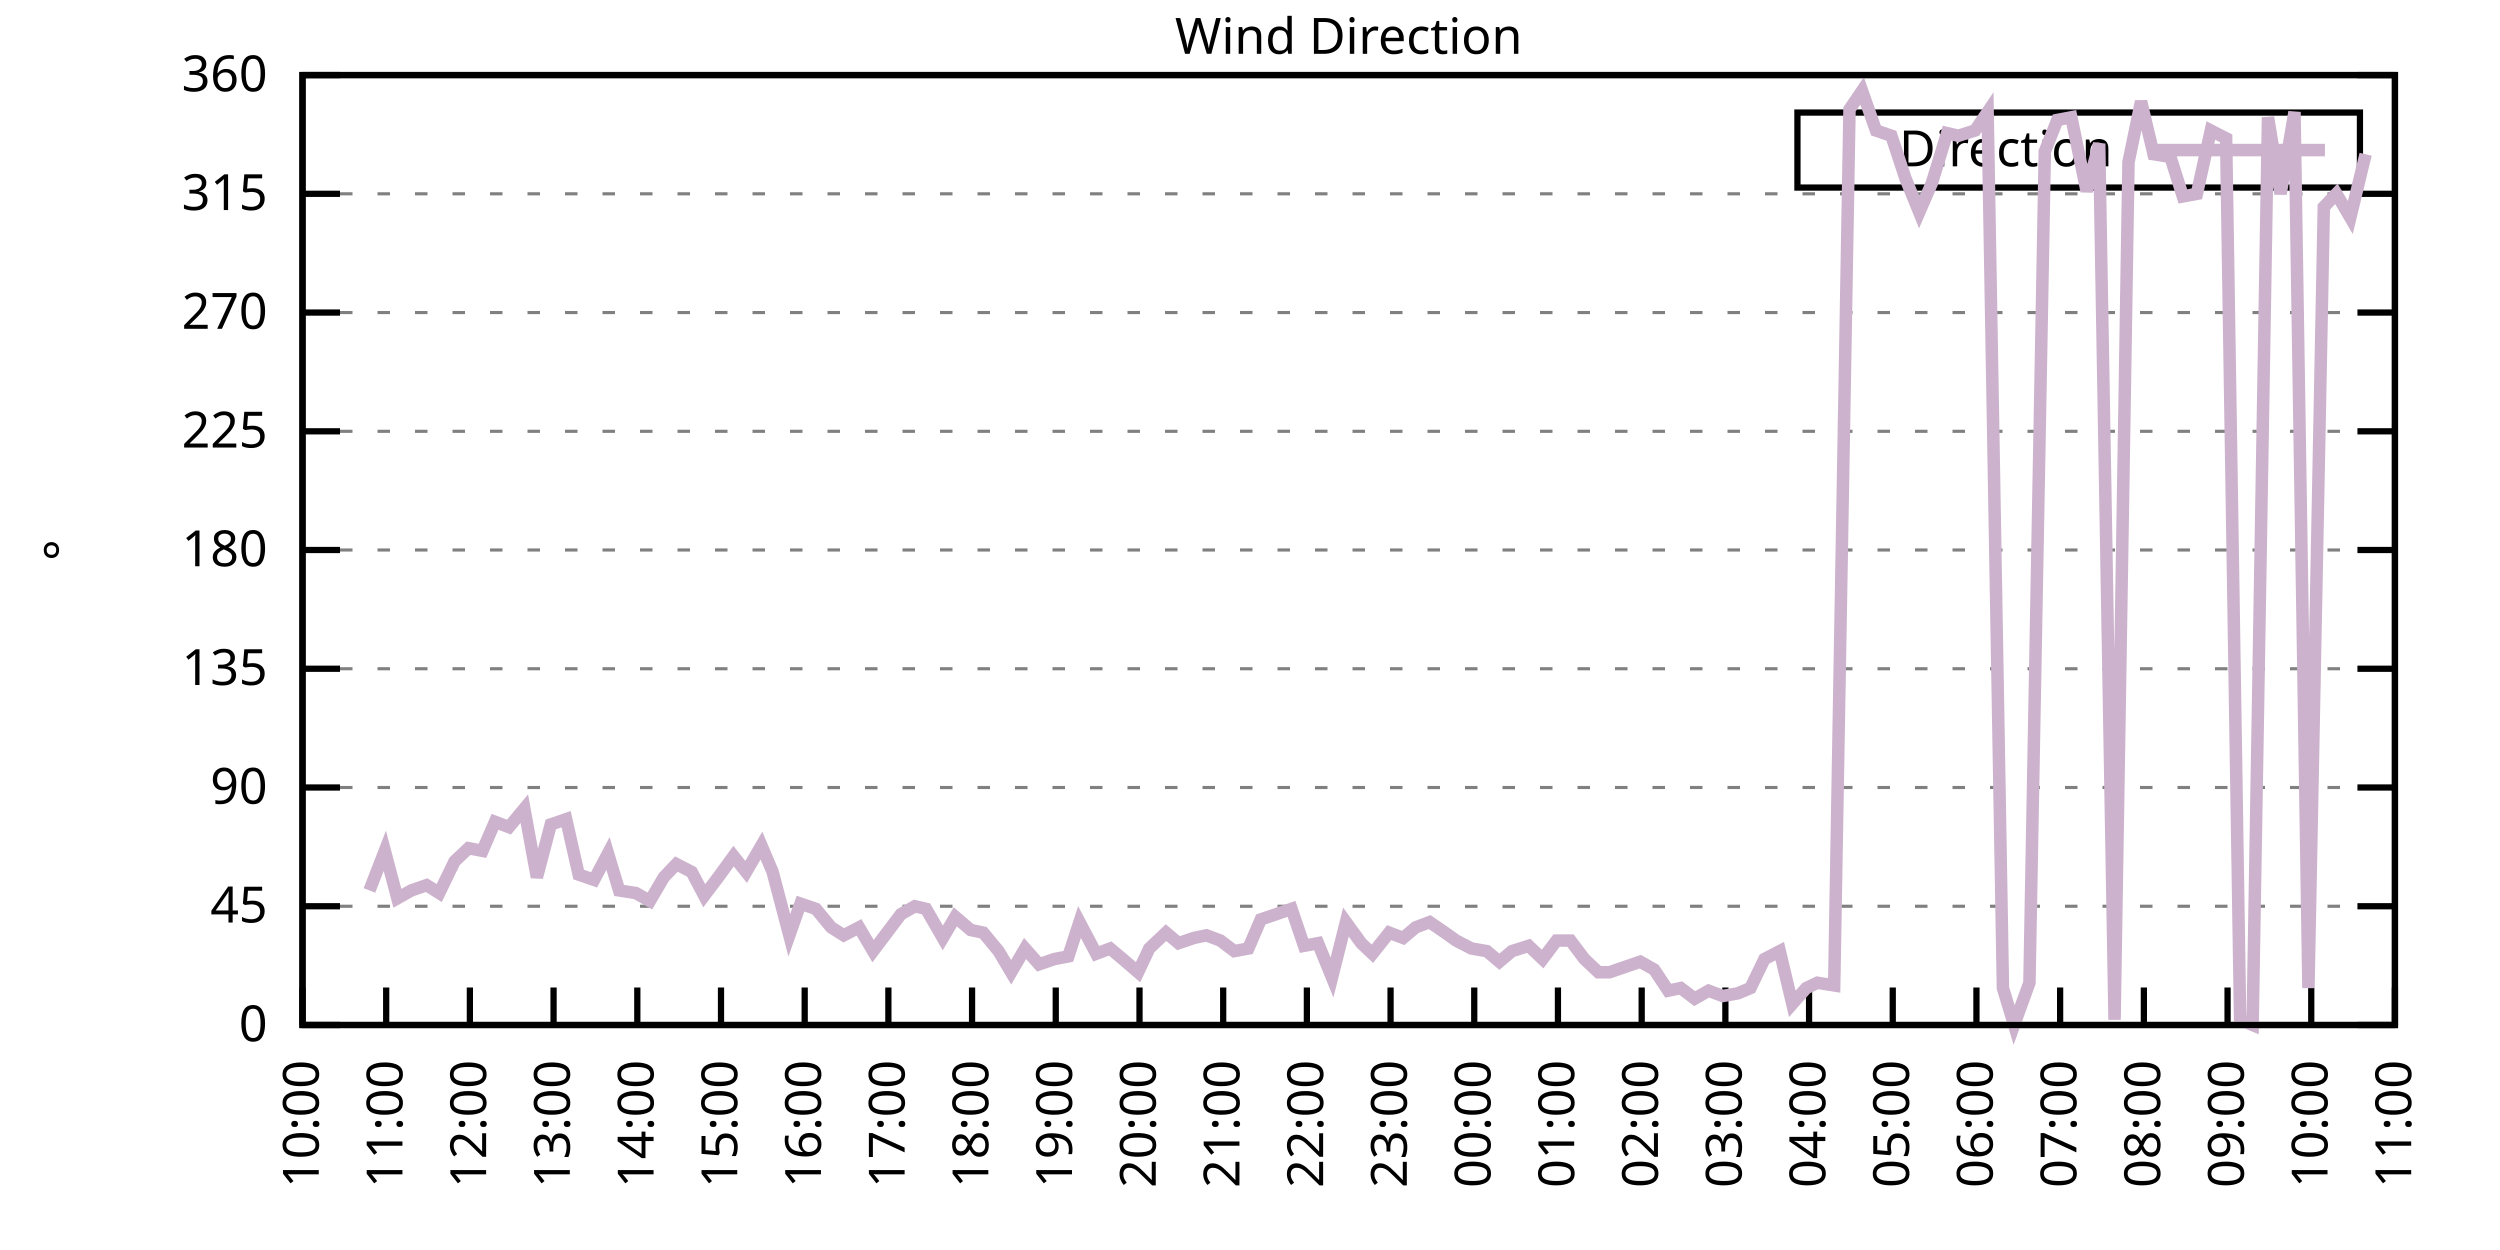
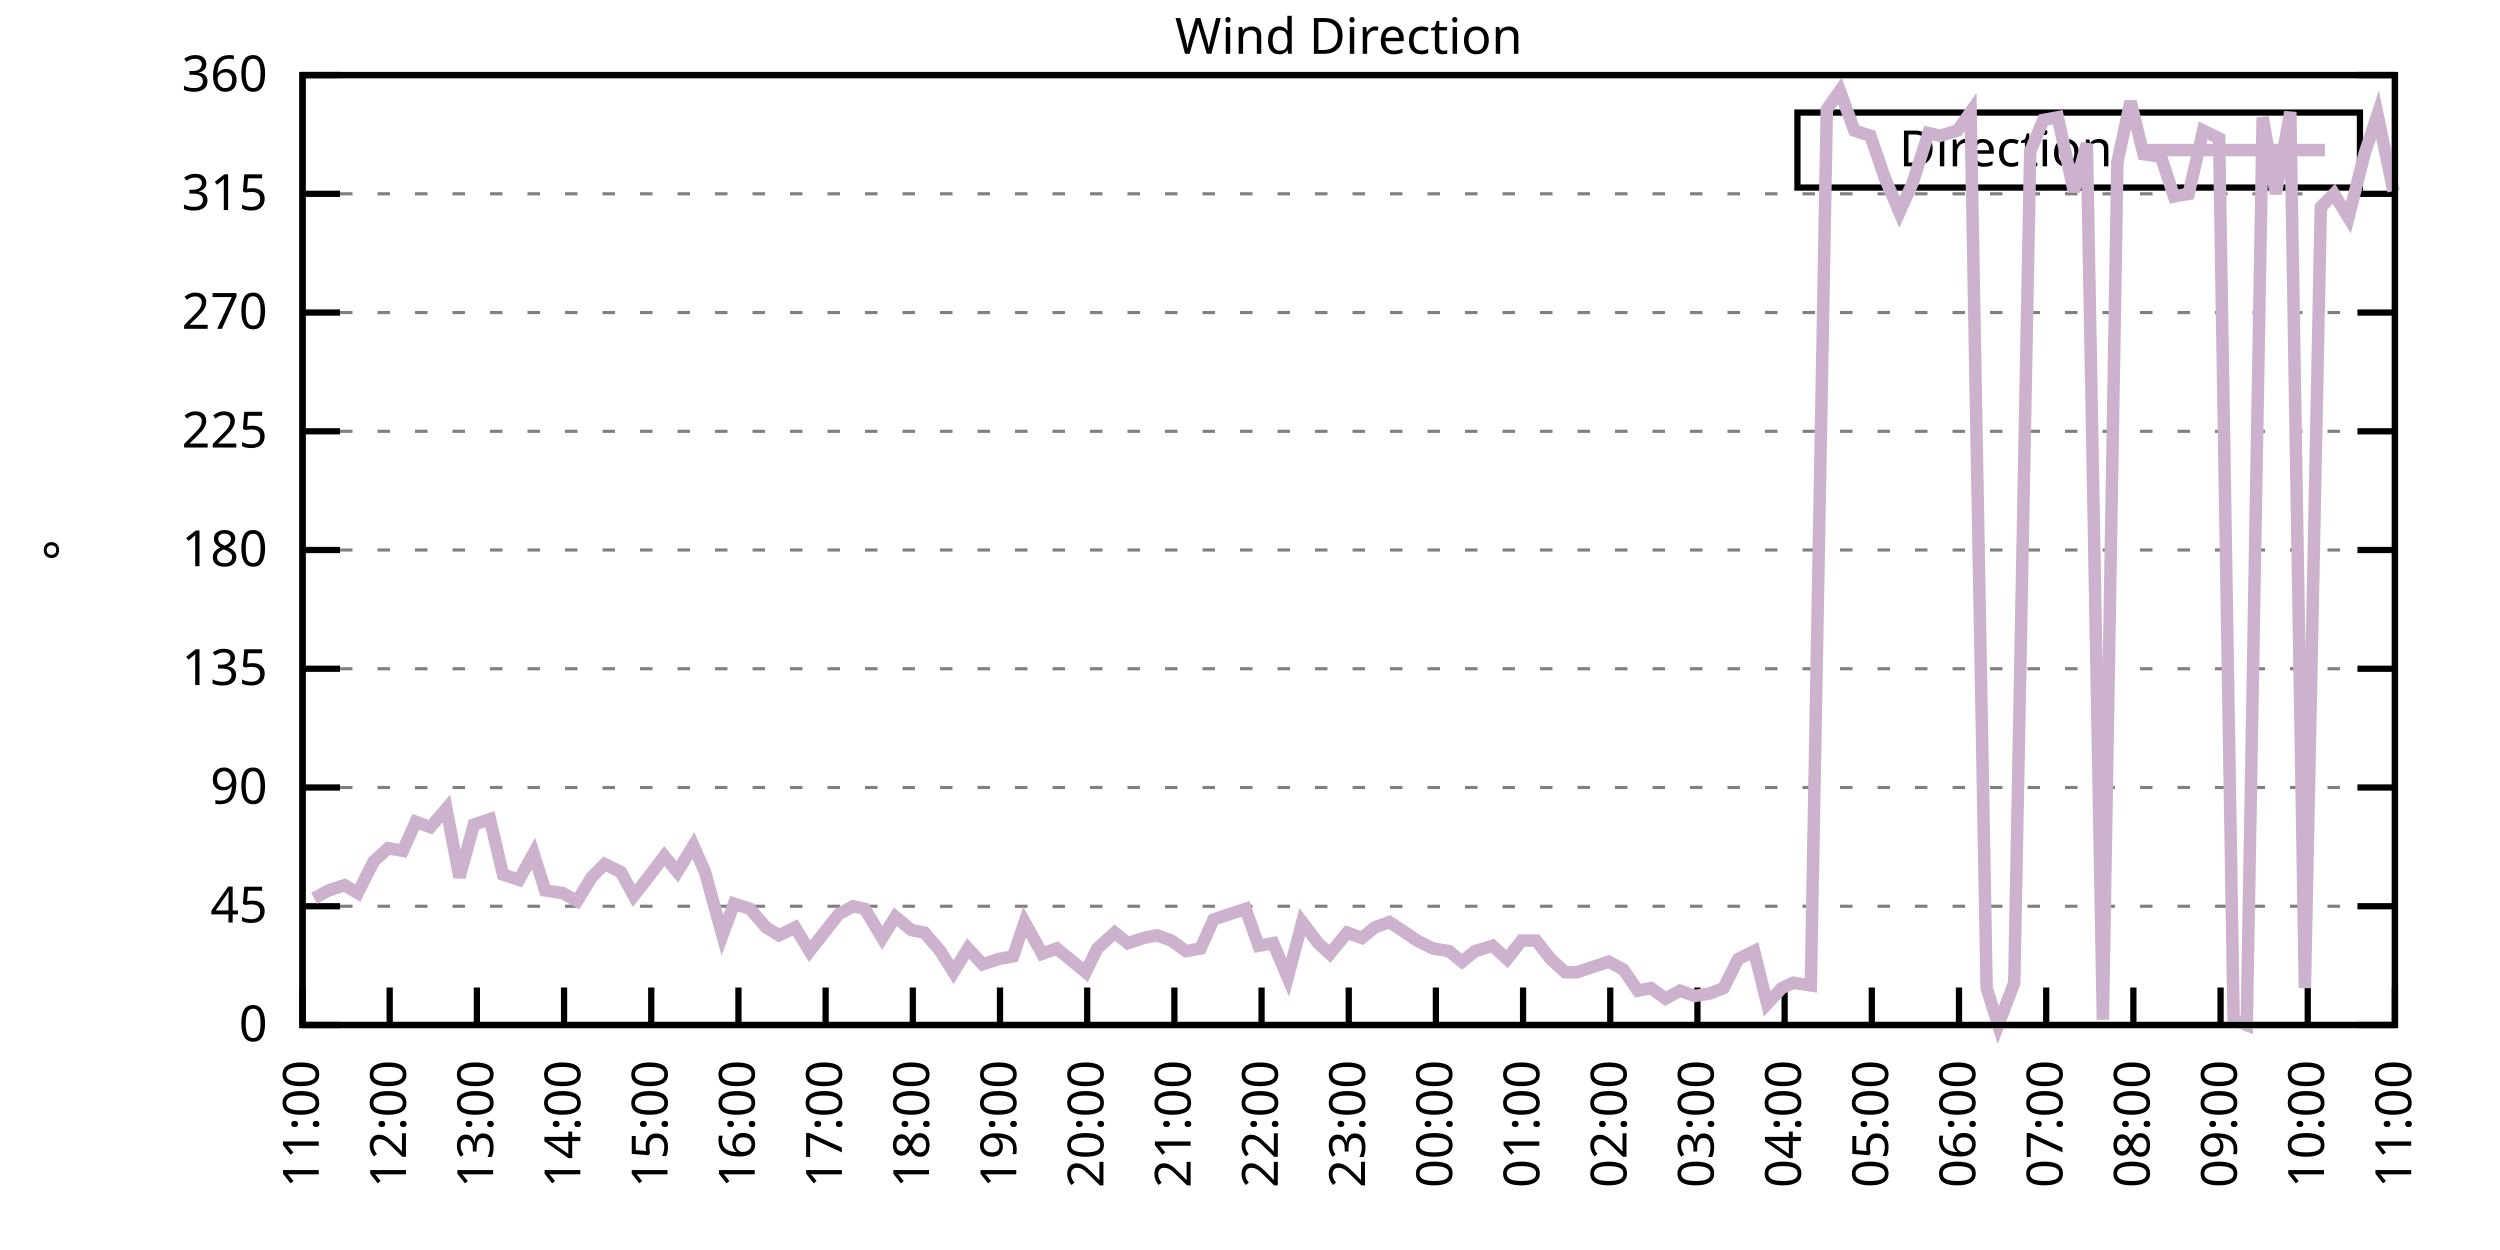
<svg xmlns="http://www.w3.org/2000/svg" xmlns:xlink="http://www.w3.org/1999/xlink" width="400" height="200" viewBox="0 0 400 200">
  <g id="gnuplot_canvas">
    <rect x="0" y="0" width="400" height="200" fill="none" />
    <defs>
      <circle id="gpDot" r="0.5" stroke-width="0.5" stroke="currentColor" />
      <path id="gpPt0" stroke-width="0.333" stroke="currentColor" d="M-1,0 h2 M0,-1 v2" />
      <path id="gpPt1" stroke-width="0.333" stroke="currentColor" d="M-1,-1 L1,1 M1,-1 L-1,1" />
      <path id="gpPt2" stroke-width="0.333" stroke="currentColor" d="M-1,0 L1,0 M0,-1 L0,1 M-1,-1 L1,1 M-1,1 L1,-1" />
      <rect id="gpPt3" stroke-width="0.333" stroke="currentColor" x="-1" y="-1" width="2" height="2" />
      <rect id="gpPt4" stroke-width="0.333" stroke="currentColor" fill="currentColor" x="-1" y="-1" width="2" height="2" />
      <circle id="gpPt5" stroke-width="0.333" stroke="currentColor" cx="0" cy="0" r="1" />
      <use xlink:href="#gpPt5" id="gpPt6" fill="currentColor" stroke="none" />
      <path id="gpPt7" stroke-width="0.333" stroke="currentColor" d="M0,-1.33 L-1.33,0.67 L1.33,0.67 z" />
      <use xlink:href="#gpPt7" id="gpPt8" fill="currentColor" stroke="none" />
      <use xlink:href="#gpPt7" id="gpPt9" stroke="currentColor" transform="rotate(180)" />
      <use xlink:href="#gpPt9" id="gpPt10" fill="currentColor" stroke="none" />
      <use xlink:href="#gpPt3" id="gpPt11" stroke="currentColor" transform="rotate(45)" />
      <use xlink:href="#gpPt11" id="gpPt12" fill="currentColor" stroke="none" />
      <path id="gpPt13" stroke-width="0.333" stroke="currentColor" d="M0,1.330 L1.265,0.411 L0.782,-1.067 L-0.782,-1.076 L-1.265,0.411 z" />
      <use xlink:href="#gpPt13" id="gpPt14" fill="currentColor" stroke="none" />
      <filter id="textbox" filterUnits="objectBoundingBox" x="0" y="0" height="1" width="1">
        <feFlood flood-color="white" flood-opacity="1" result="bgnd" />
        <feComposite in="SourceGraphic" in2="bgnd" operator="atop" />
      </filter>
      <filter id="greybox" filterUnits="objectBoundingBox" x="0" y="0" height="1" width="1">
        <feFlood flood-color="lightgrey" flood-opacity="1" result="grey" />
        <feComposite in="SourceGraphic" in2="grey" operator="atop" />
      </filter>
    </defs>
    <g fill="none" color="white" stroke="currentColor" stroke-width="1.00" stroke-linecap="butt" stroke-linejoin="miter">
</g>
    <g fill="none" color="black" stroke="currentColor" stroke-width="1.00" stroke-linecap="butt" stroke-linejoin="miter">
      <g stroke="none" shape-rendering="crispEdges">
        <polygon fill="rgb(255, 255, 255)" points="48.40,164.00 383.18,164.00 383.18,12.02 48.40,12.02 " />
      </g>
    </g>
    <g fill="none" color="black" stroke="currentColor" stroke-width="1.00" stroke-linecap="butt" stroke-linejoin="miter">
</g>
    <g fill="none" color="black" stroke="black" stroke-width="0.50" stroke-linecap="butt" stroke-linejoin="miter">
</g>
    <g fill="none" color="gray" stroke="currentColor" stroke-width="0.50" stroke-linecap="butt" stroke-linejoin="miter">
      <path stroke="gray" stroke-dasharray="2,4" class="gridline" d="M48.40,164.00 L383.19,164.00  " />
    </g>
    <g fill="none" color="gray" stroke="gray" stroke-width="1.00" stroke-linecap="butt" stroke-linejoin="miter">
</g>
    <g fill="none" color="black" stroke="currentColor" stroke-width="1.00" stroke-linecap="butt" stroke-linejoin="miter">
      <path stroke="black" d="M48.40,164.00 L54.40,164.00 M383.19,164.00 L377.19,164.00  " />
      <g transform="translate(42.80,166.60)" stroke="none" fill="black" font-family="Sans" font-size="8.00" text-anchor="end">
        <text>
          <tspan font-family="Sans"> 0</tspan>
        </text>
      </g>
    </g>
    <g fill="none" color="black" stroke="currentColor" stroke-width="1.00" stroke-linecap="butt" stroke-linejoin="miter">
</g>
    <g fill="none" color="black" stroke="black" stroke-width="0.50" stroke-linecap="butt" stroke-linejoin="miter">
</g>
    <g fill="none" color="gray" stroke="currentColor" stroke-width="0.50" stroke-linecap="butt" stroke-linejoin="miter">
      <path stroke="gray" stroke-dasharray="2,4" class="gridline" d="M48.40,145.00 L383.19,145.00  " />
    </g>
    <g fill="none" color="gray" stroke="gray" stroke-width="1.00" stroke-linecap="butt" stroke-linejoin="miter">
</g>
    <g fill="none" color="black" stroke="currentColor" stroke-width="1.00" stroke-linecap="butt" stroke-linejoin="miter">
      <path stroke="black" d="M48.40,145.00 L54.40,145.00 M383.19,145.00 L377.19,145.00  " />
      <g transform="translate(42.80,147.60)" stroke="none" fill="black" font-family="Sans" font-size="8.00" text-anchor="end">
        <text>
          <tspan font-family="Sans"> 45</tspan>
        </text>
      </g>
    </g>
    <g fill="none" color="black" stroke="currentColor" stroke-width="1.00" stroke-linecap="butt" stroke-linejoin="miter">
</g>
    <g fill="none" color="black" stroke="black" stroke-width="0.50" stroke-linecap="butt" stroke-linejoin="miter">
</g>
    <g fill="none" color="gray" stroke="currentColor" stroke-width="0.50" stroke-linecap="butt" stroke-linejoin="miter">
      <path stroke="gray" stroke-dasharray="2,4" class="gridline" d="M48.40,126.00 L383.19,126.00  " />
    </g>
    <g fill="none" color="gray" stroke="gray" stroke-width="1.00" stroke-linecap="butt" stroke-linejoin="miter">
</g>
    <g fill="none" color="black" stroke="currentColor" stroke-width="1.00" stroke-linecap="butt" stroke-linejoin="miter">
      <path stroke="black" d="M48.40,126.00 L54.40,126.00 M383.19,126.00 L377.19,126.00  " />
      <g transform="translate(42.80,128.60)" stroke="none" fill="black" font-family="Sans" font-size="8.00" text-anchor="end">
        <text>
          <tspan font-family="Sans"> 90</tspan>
        </text>
      </g>
    </g>
    <g fill="none" color="black" stroke="currentColor" stroke-width="1.00" stroke-linecap="butt" stroke-linejoin="miter">
</g>
    <g fill="none" color="black" stroke="black" stroke-width="0.50" stroke-linecap="butt" stroke-linejoin="miter">
</g>
    <g fill="none" color="gray" stroke="currentColor" stroke-width="0.50" stroke-linecap="butt" stroke-linejoin="miter">
      <path stroke="gray" stroke-dasharray="2,4" class="gridline" d="M48.40,107.00 L383.19,107.00  " />
    </g>
    <g fill="none" color="gray" stroke="gray" stroke-width="1.00" stroke-linecap="butt" stroke-linejoin="miter">
</g>
    <g fill="none" color="black" stroke="currentColor" stroke-width="1.00" stroke-linecap="butt" stroke-linejoin="miter">
      <path stroke="black" d="M48.40,107.00 L54.40,107.00 M383.19,107.00 L377.19,107.00  " />
      <g transform="translate(42.80,109.60)" stroke="none" fill="black" font-family="Sans" font-size="8.00" text-anchor="end">
        <text>
          <tspan font-family="Sans"> 135</tspan>
        </text>
      </g>
    </g>
    <g fill="none" color="black" stroke="currentColor" stroke-width="1.00" stroke-linecap="butt" stroke-linejoin="miter">
</g>
    <g fill="none" color="black" stroke="black" stroke-width="0.50" stroke-linecap="butt" stroke-linejoin="miter">
</g>
    <g fill="none" color="gray" stroke="currentColor" stroke-width="0.50" stroke-linecap="butt" stroke-linejoin="miter">
      <path stroke="gray" stroke-dasharray="2,4" class="gridline" d="M48.40,88.00 L383.19,88.00  " />
    </g>
    <g fill="none" color="gray" stroke="gray" stroke-width="1.00" stroke-linecap="butt" stroke-linejoin="miter">
</g>
    <g fill="none" color="black" stroke="currentColor" stroke-width="1.00" stroke-linecap="butt" stroke-linejoin="miter">
      <path stroke="black" d="M48.40,88.00 L54.40,88.00 M383.19,88.00 L377.19,88.00  " />
      <g transform="translate(42.80,90.60)" stroke="none" fill="black" font-family="Sans" font-size="8.00" text-anchor="end">
        <text>
          <tspan font-family="Sans"> 180</tspan>
        </text>
      </g>
    </g>
    <g fill="none" color="black" stroke="currentColor" stroke-width="1.00" stroke-linecap="butt" stroke-linejoin="miter">
</g>
    <g fill="none" color="black" stroke="black" stroke-width="0.50" stroke-linecap="butt" stroke-linejoin="miter">
</g>
    <g fill="none" color="gray" stroke="currentColor" stroke-width="0.50" stroke-linecap="butt" stroke-linejoin="miter">
      <path stroke="gray" stroke-dasharray="2,4" class="gridline" d="M48.40,69.01 L383.19,69.01  " />
    </g>
    <g fill="none" color="gray" stroke="gray" stroke-width="1.00" stroke-linecap="butt" stroke-linejoin="miter">
</g>
    <g fill="none" color="black" stroke="currentColor" stroke-width="1.00" stroke-linecap="butt" stroke-linejoin="miter">
      <path stroke="black" d="M48.40,69.01 L54.40,69.01 M383.19,69.01 L377.19,69.01  " />
      <g transform="translate(42.80,71.61)" stroke="none" fill="black" font-family="Sans" font-size="8.00" text-anchor="end">
        <text>
          <tspan font-family="Sans"> 225</tspan>
        </text>
      </g>
    </g>
    <g fill="none" color="black" stroke="currentColor" stroke-width="1.00" stroke-linecap="butt" stroke-linejoin="miter">
</g>
    <g fill="none" color="black" stroke="black" stroke-width="0.50" stroke-linecap="butt" stroke-linejoin="miter">
</g>
    <g fill="none" color="gray" stroke="currentColor" stroke-width="0.50" stroke-linecap="butt" stroke-linejoin="miter">
      <path stroke="gray" stroke-dasharray="2,4" class="gridline" d="M48.40,50.01 L383.19,50.01  " />
    </g>
    <g fill="none" color="gray" stroke="gray" stroke-width="1.00" stroke-linecap="butt" stroke-linejoin="miter">
</g>
    <g fill="none" color="black" stroke="currentColor" stroke-width="1.00" stroke-linecap="butt" stroke-linejoin="miter">
      <path stroke="black" d="M48.40,50.01 L54.40,50.01 M383.19,50.01 L377.19,50.01  " />
      <g transform="translate(42.80,52.61)" stroke="none" fill="black" font-family="Sans" font-size="8.00" text-anchor="end">
        <text>
          <tspan font-family="Sans"> 270</tspan>
        </text>
      </g>
    </g>
    <g fill="none" color="black" stroke="currentColor" stroke-width="1.00" stroke-linecap="butt" stroke-linejoin="miter">
</g>
    <g fill="none" color="black" stroke="black" stroke-width="0.50" stroke-linecap="butt" stroke-linejoin="miter">
</g>
    <g fill="none" color="gray" stroke="currentColor" stroke-width="0.50" stroke-linecap="butt" stroke-linejoin="miter">
      <path stroke="gray" stroke-dasharray="2,4" class="gridline" d="M48.40,31.01 L383.19,31.01  " />
    </g>
    <g fill="none" color="gray" stroke="gray" stroke-width="1.00" stroke-linecap="butt" stroke-linejoin="miter">
</g>
    <g fill="none" color="black" stroke="currentColor" stroke-width="1.00" stroke-linecap="butt" stroke-linejoin="miter">
      <path stroke="black" d="M48.40,31.01 L54.40,31.01 M383.19,31.01 L377.19,31.01  " />
      <g transform="translate(42.80,33.61)" stroke="none" fill="black" font-family="Sans" font-size="8.00" text-anchor="end">
        <text>
          <tspan font-family="Sans"> 315</tspan>
        </text>
      </g>
    </g>
    <g fill="none" color="black" stroke="currentColor" stroke-width="1.00" stroke-linecap="butt" stroke-linejoin="miter">
</g>
    <g fill="none" color="black" stroke="black" stroke-width="0.50" stroke-linecap="butt" stroke-linejoin="miter">
</g>
    <g fill="none" color="gray" stroke="currentColor" stroke-width="0.50" stroke-linecap="butt" stroke-linejoin="miter">
      <path stroke="gray" stroke-dasharray="2,4" class="gridline" d="M48.40,12.01 L383.19,12.01  " />
    </g>
    <g fill="none" color="gray" stroke="gray" stroke-width="1.00" stroke-linecap="butt" stroke-linejoin="miter">
</g>
    <g fill="none" color="black" stroke="currentColor" stroke-width="1.00" stroke-linecap="butt" stroke-linejoin="miter">
      <path stroke="black" d="M48.40,12.01 L54.40,12.01 M383.19,12.01 L377.19,12.01  " />
      <g transform="translate(42.80,14.61)" stroke="none" fill="black" font-family="Sans" font-size="8.00" text-anchor="end">
        <text>
          <tspan font-family="Sans"> 360</tspan>
        </text>
      </g>
    </g>
    <g fill="none" color="black" stroke="currentColor" stroke-width="1.00" stroke-linecap="butt" stroke-linejoin="miter">
      <path stroke="black" d="M48.40,164.00 L48.40,158.00  " />
      <g transform="translate(51.00,169.60) rotate(270.00)" stroke="none" fill="black" font-family="Sans" font-size="8.00" text-anchor="end">
        <text>
-           <tspan font-family="Sans">10:00</tspan>
-         </text>
-       </g>
-     </g>
-     <g fill="none" color="black" stroke="currentColor" stroke-width="1.00" stroke-linecap="butt" stroke-linejoin="miter">
-       <path stroke="black" d="M61.79,164.00 L61.79,158.00  " />
-       <g transform="translate(64.39,169.60) rotate(270.00)" stroke="none" fill="black" font-family="Sans" font-size="8.00" text-anchor="end">
-         <text>
          <tspan font-family="Sans">11:00</tspan>
        </text>
      </g>
    </g>
    <g fill="none" color="black" stroke="currentColor" stroke-width="1.00" stroke-linecap="butt" stroke-linejoin="miter">
-       <path stroke="black" d="M75.18,164.00 L75.18,158.00  " />
-       <g transform="translate(77.78,169.60) rotate(270.00)" stroke="none" fill="black" font-family="Sans" font-size="8.00" text-anchor="end">
+       <path stroke="black" d="M62.35,164.00 L62.35,158.00  " />
+       <g transform="translate(64.95,169.60) rotate(270.00)" stroke="none" fill="black" font-family="Sans" font-size="8.00" text-anchor="end">
        <text>
          <tspan font-family="Sans">12:00</tspan>
        </text>
      </g>
    </g>
    <g fill="none" color="black" stroke="currentColor" stroke-width="1.00" stroke-linecap="butt" stroke-linejoin="miter">
-       <path stroke="black" d="M88.57,164.00 L88.57,158.00  " />
-       <g transform="translate(91.17,169.60) rotate(270.00)" stroke="none" fill="black" font-family="Sans" font-size="8.00" text-anchor="end">
+       <path stroke="black" d="M76.30,164.00 L76.30,158.00  " />
+       <g transform="translate(78.90,169.60) rotate(270.00)" stroke="none" fill="black" font-family="Sans" font-size="8.00" text-anchor="end">
        <text>
          <tspan font-family="Sans">13:00</tspan>
        </text>
      </g>
    </g>
    <g fill="none" color="black" stroke="currentColor" stroke-width="1.00" stroke-linecap="butt" stroke-linejoin="miter">
-       <path stroke="black" d="M101.97,164.00 L101.97,158.00  " />
-       <g transform="translate(104.57,169.60) rotate(270.00)" stroke="none" fill="black" font-family="Sans" font-size="8.00" text-anchor="end">
+       <path stroke="black" d="M90.25,164.00 L90.25,158.00  " />
+       <g transform="translate(92.85,169.60) rotate(270.00)" stroke="none" fill="black" font-family="Sans" font-size="8.00" text-anchor="end">
        <text>
          <tspan font-family="Sans">14:00</tspan>
        </text>
      </g>
    </g>
    <g fill="none" color="black" stroke="currentColor" stroke-width="1.00" stroke-linecap="butt" stroke-linejoin="miter">
-       <path stroke="black" d="M115.36,164.00 L115.36,158.00  " />
-       <g transform="translate(117.96,169.60) rotate(270.00)" stroke="none" fill="black" font-family="Sans" font-size="8.00" text-anchor="end">
+       <path stroke="black" d="M104.20,164.00 L104.20,158.00  " />
+       <g transform="translate(106.80,169.60) rotate(270.00)" stroke="none" fill="black" font-family="Sans" font-size="8.00" text-anchor="end">
        <text>
          <tspan font-family="Sans">15:00</tspan>
        </text>
      </g>
    </g>
    <g fill="none" color="black" stroke="currentColor" stroke-width="1.00" stroke-linecap="butt" stroke-linejoin="miter">
-       <path stroke="black" d="M128.75,164.00 L128.75,158.00  " />
-       <g transform="translate(131.35,169.60) rotate(270.00)" stroke="none" fill="black" font-family="Sans" font-size="8.00" text-anchor="end">
+       <path stroke="black" d="M118.15,164.00 L118.15,158.00  " />
+       <g transform="translate(120.75,169.60) rotate(270.00)" stroke="none" fill="black" font-family="Sans" font-size="8.00" text-anchor="end">
        <text>
          <tspan font-family="Sans">16:00</tspan>
        </text>
      </g>
    </g>
    <g fill="none" color="black" stroke="currentColor" stroke-width="1.00" stroke-linecap="butt" stroke-linejoin="miter">
-       <path stroke="black" d="M142.14,164.00 L142.14,158.00  " />
-       <g transform="translate(144.74,169.60) rotate(270.00)" stroke="none" fill="black" font-family="Sans" font-size="8.00" text-anchor="end">
+       <path stroke="black" d="M132.10,164.00 L132.10,158.00  " />
+       <g transform="translate(134.70,169.60) rotate(270.00)" stroke="none" fill="black" font-family="Sans" font-size="8.00" text-anchor="end">
        <text>
          <tspan font-family="Sans">17:00</tspan>
        </text>
      </g>
    </g>
    <g fill="none" color="black" stroke="currentColor" stroke-width="1.00" stroke-linecap="butt" stroke-linejoin="miter">
-       <path stroke="black" d="M155.53,164.00 L155.53,158.00  " />
-       <g transform="translate(158.13,169.60) rotate(270.00)" stroke="none" fill="black" font-family="Sans" font-size="8.00" text-anchor="end">
+       <path stroke="black" d="M146.05,164.00 L146.05,158.00  " />
+       <g transform="translate(148.65,169.60) rotate(270.00)" stroke="none" fill="black" font-family="Sans" font-size="8.00" text-anchor="end">
        <text>
          <tspan font-family="Sans">18:00</tspan>
        </text>
      </g>
    </g>
    <g fill="none" color="black" stroke="currentColor" stroke-width="1.00" stroke-linecap="butt" stroke-linejoin="miter">
-       <path stroke="black" d="M168.92,164.00 L168.92,158.00  " />
-       <g transform="translate(171.52,169.60) rotate(270.00)" stroke="none" fill="black" font-family="Sans" font-size="8.00" text-anchor="end">
+       <path stroke="black" d="M160.00,164.00 L160.00,158.00  " />
+       <g transform="translate(162.60,169.60) rotate(270.00)" stroke="none" fill="black" font-family="Sans" font-size="8.00" text-anchor="end">
        <text>
          <tspan font-family="Sans">19:00</tspan>
        </text>
      </g>
    </g>
    <g fill="none" color="black" stroke="currentColor" stroke-width="1.00" stroke-linecap="butt" stroke-linejoin="miter">
-       <path stroke="black" d="M182.32,164.00 L182.32,158.00  " />
-       <g transform="translate(184.92,169.60) rotate(270.00)" stroke="none" fill="black" font-family="Sans" font-size="8.00" text-anchor="end">
+       <path stroke="black" d="M173.95,164.00 L173.95,158.00  " />
+       <g transform="translate(176.55,169.60) rotate(270.00)" stroke="none" fill="black" font-family="Sans" font-size="8.00" text-anchor="end">
        <text>
          <tspan font-family="Sans">20:00</tspan>
        </text>
      </g>
    </g>
    <g fill="none" color="black" stroke="currentColor" stroke-width="1.00" stroke-linecap="butt" stroke-linejoin="miter">
-       <path stroke="black" d="M195.71,164.00 L195.71,158.00  " />
-       <g transform="translate(198.31,169.60) rotate(270.00)" stroke="none" fill="black" font-family="Sans" font-size="8.00" text-anchor="end">
+       <path stroke="black" d="M187.90,164.00 L187.90,158.00  " />
+       <g transform="translate(190.50,169.60) rotate(270.00)" stroke="none" fill="black" font-family="Sans" font-size="8.00" text-anchor="end">
        <text>
          <tspan font-family="Sans">21:00</tspan>
        </text>
      </g>
    </g>
    <g fill="none" color="black" stroke="currentColor" stroke-width="1.00" stroke-linecap="butt" stroke-linejoin="miter">
-       <path stroke="black" d="M209.10,164.00 L209.10,158.00  " />
-       <g transform="translate(211.70,169.60) rotate(270.00)" stroke="none" fill="black" font-family="Sans" font-size="8.00" text-anchor="end">
+       <path stroke="black" d="M201.85,164.00 L201.85,158.00  " />
+       <g transform="translate(204.45,169.60) rotate(270.00)" stroke="none" fill="black" font-family="Sans" font-size="8.00" text-anchor="end">
        <text>
          <tspan font-family="Sans">22:00</tspan>
        </text>
      </g>
    </g>
    <g fill="none" color="black" stroke="currentColor" stroke-width="1.00" stroke-linecap="butt" stroke-linejoin="miter">
-       <path stroke="black" d="M222.49,164.00 L222.49,158.00  " />
-       <g transform="translate(225.09,169.60) rotate(270.00)" stroke="none" fill="black" font-family="Sans" font-size="8.00" text-anchor="end">
+       <path stroke="black" d="M215.80,164.00 L215.80,158.00  " />
+       <g transform="translate(218.40,169.60) rotate(270.00)" stroke="none" fill="black" font-family="Sans" font-size="8.00" text-anchor="end">
        <text>
          <tspan font-family="Sans">23:00</tspan>
        </text>
      </g>
    </g>
    <g fill="none" color="black" stroke="currentColor" stroke-width="1.00" stroke-linecap="butt" stroke-linejoin="miter">
-       <path stroke="black" d="M235.88,164.00 L235.88,158.00  " />
-       <g transform="translate(238.48,169.60) rotate(270.00)" stroke="none" fill="black" font-family="Sans" font-size="8.00" text-anchor="end">
+       <path stroke="black" d="M229.74,164.00 L229.74,158.00  " />
+       <g transform="translate(232.34,169.60) rotate(270.00)" stroke="none" fill="black" font-family="Sans" font-size="8.00" text-anchor="end">
        <text>
          <tspan font-family="Sans">00:00</tspan>
        </text>
      </g>
    </g>
    <g fill="none" color="black" stroke="currentColor" stroke-width="1.00" stroke-linecap="butt" stroke-linejoin="miter">
-       <path stroke="black" d="M249.27,164.00 L249.27,158.00  " />
-       <g transform="translate(251.87,169.60) rotate(270.00)" stroke="none" fill="black" font-family="Sans" font-size="8.00" text-anchor="end">
+       <path stroke="black" d="M243.69,164.00 L243.69,158.00  " />
+       <g transform="translate(246.29,169.60) rotate(270.00)" stroke="none" fill="black" font-family="Sans" font-size="8.00" text-anchor="end">
        <text>
          <tspan font-family="Sans">01:00</tspan>
        </text>
      </g>
    </g>
    <g fill="none" color="black" stroke="currentColor" stroke-width="1.00" stroke-linecap="butt" stroke-linejoin="miter">
-       <path stroke="black" d="M262.67,164.00 L262.67,158.00  " />
-       <g transform="translate(265.27,169.60) rotate(270.00)" stroke="none" fill="black" font-family="Sans" font-size="8.00" text-anchor="end">
+       <path stroke="black" d="M257.64,164.00 L257.64,158.00  " />
+       <g transform="translate(260.24,169.60) rotate(270.00)" stroke="none" fill="black" font-family="Sans" font-size="8.00" text-anchor="end">
        <text>
          <tspan font-family="Sans">02:00</tspan>
        </text>
      </g>
    </g>
    <g fill="none" color="black" stroke="currentColor" stroke-width="1.00" stroke-linecap="butt" stroke-linejoin="miter">
-       <path stroke="black" d="M276.06,164.00 L276.06,158.00  " />
-       <g transform="translate(278.66,169.60) rotate(270.00)" stroke="none" fill="black" font-family="Sans" font-size="8.00" text-anchor="end">
+       <path stroke="black" d="M271.59,164.00 L271.59,158.00  " />
+       <g transform="translate(274.19,169.60) rotate(270.00)" stroke="none" fill="black" font-family="Sans" font-size="8.00" text-anchor="end">
        <text>
          <tspan font-family="Sans">03:00</tspan>
        </text>
      </g>
    </g>
    <g fill="none" color="black" stroke="currentColor" stroke-width="1.00" stroke-linecap="butt" stroke-linejoin="miter">
-       <path stroke="black" d="M289.45,164.00 L289.45,158.00  " />
-       <g transform="translate(292.05,169.60) rotate(270.00)" stroke="none" fill="black" font-family="Sans" font-size="8.00" text-anchor="end">
+       <path stroke="black" d="M285.54,164.00 L285.54,158.00  " />
+       <g transform="translate(288.14,169.60) rotate(270.00)" stroke="none" fill="black" font-family="Sans" font-size="8.00" text-anchor="end">
        <text>
          <tspan font-family="Sans">04:00</tspan>
        </text>
      </g>
    </g>
    <g fill="none" color="black" stroke="currentColor" stroke-width="1.00" stroke-linecap="butt" stroke-linejoin="miter">
-       <path stroke="black" d="M302.84,164.00 L302.84,158.00  " />
-       <g transform="translate(305.44,169.60) rotate(270.00)" stroke="none" fill="black" font-family="Sans" font-size="8.00" text-anchor="end">
+       <path stroke="black" d="M299.49,164.00 L299.49,158.00  " />
+       <g transform="translate(302.09,169.60) rotate(270.00)" stroke="none" fill="black" font-family="Sans" font-size="8.00" text-anchor="end">
        <text>
          <tspan font-family="Sans">05:00</tspan>
        </text>
      </g>
    </g>
    <g fill="none" color="black" stroke="currentColor" stroke-width="1.00" stroke-linecap="butt" stroke-linejoin="miter">
-       <path stroke="black" d="M316.23,164.00 L316.23,158.00  " />
-       <g transform="translate(318.83,169.60) rotate(270.00)" stroke="none" fill="black" font-family="Sans" font-size="8.00" text-anchor="end">
+       <path stroke="black" d="M313.44,164.00 L313.44,158.00  " />
+       <g transform="translate(316.04,169.60) rotate(270.00)" stroke="none" fill="black" font-family="Sans" font-size="8.00" text-anchor="end">
        <text>
          <tspan font-family="Sans">06:00</tspan>
        </text>
      </g>
    </g>
    <g fill="none" color="black" stroke="currentColor" stroke-width="1.00" stroke-linecap="butt" stroke-linejoin="miter">
-       <path stroke="black" d="M329.62,164.00 L329.62,158.00  " />
-       <g transform="translate(332.22,169.60) rotate(270.00)" stroke="none" fill="black" font-family="Sans" font-size="8.00" text-anchor="end">
+       <path stroke="black" d="M327.39,164.00 L327.39,158.00  " />
+       <g transform="translate(329.99,169.60) rotate(270.00)" stroke="none" fill="black" font-family="Sans" font-size="8.00" text-anchor="end">
        <text>
          <tspan font-family="Sans">07:00</tspan>
        </text>
      </g>
    </g>
    <g fill="none" color="black" stroke="currentColor" stroke-width="1.00" stroke-linecap="butt" stroke-linejoin="miter">
-       <path stroke="black" d="M343.02,164.00 L343.02,158.00  " />
-       <g transform="translate(345.62,169.60) rotate(270.00)" stroke="none" fill="black" font-family="Sans" font-size="8.00" text-anchor="end">
+       <path stroke="black" d="M341.34,164.00 L341.34,158.00  " />
+       <g transform="translate(343.94,169.60) rotate(270.00)" stroke="none" fill="black" font-family="Sans" font-size="8.00" text-anchor="end">
        <text>
          <tspan font-family="Sans">08:00</tspan>
        </text>
      </g>
    </g>
    <g fill="none" color="black" stroke="currentColor" stroke-width="1.00" stroke-linecap="butt" stroke-linejoin="miter">
-       <path stroke="black" d="M356.41,164.00 L356.41,158.00  " />
-       <g transform="translate(359.01,169.60) rotate(270.00)" stroke="none" fill="black" font-family="Sans" font-size="8.00" text-anchor="end">
+       <path stroke="black" d="M355.29,164.00 L355.29,158.00  " />
+       <g transform="translate(357.89,169.60) rotate(270.00)" stroke="none" fill="black" font-family="Sans" font-size="8.00" text-anchor="end">
        <text>
          <tspan font-family="Sans">09:00</tspan>
        </text>
      </g>
    </g>
    <g fill="none" color="black" stroke="currentColor" stroke-width="1.00" stroke-linecap="butt" stroke-linejoin="miter">
-       <path stroke="black" d="M369.80,164.00 L369.80,158.00  " />
-       <g transform="translate(372.40,169.60) rotate(270.00)" stroke="none" fill="black" font-family="Sans" font-size="8.00" text-anchor="end">
+       <path stroke="black" d="M369.24,164.00 L369.24,158.00  " />
+       <g transform="translate(371.84,169.60) rotate(270.00)" stroke="none" fill="black" font-family="Sans" font-size="8.00" text-anchor="end">
        <text>
          <tspan font-family="Sans">10:00</tspan>
        </text>
      </g>
    </g>
    <g fill="none" color="black" stroke="currentColor" stroke-width="1.00" stroke-linecap="butt" stroke-linejoin="miter">
      <path stroke="black" d="M383.19,164.00 L383.19,158.00  " />
      <g transform="translate(385.79,169.60) rotate(270.00)" stroke="none" fill="black" font-family="Sans" font-size="8.00" text-anchor="end">
        <text>
          <tspan font-family="Sans">11:00</tspan>
        </text>
      </g>
    </g>
    <g fill="none" color="black" stroke="currentColor" stroke-width="1.00" stroke-linecap="butt" stroke-linejoin="miter">
</g>
    <g fill="none" color="black" stroke="currentColor" stroke-width="1.00" stroke-linecap="butt" stroke-linejoin="miter">
      <path stroke="black" d="M48.40,12.01 L48.40,164.00 L383.19,164.00 L383.19,12.01 L48.40,12.01 Z  " />
    </g>
    <g fill="none" color="black" stroke="currentColor" stroke-width="1.00" stroke-linecap="butt" stroke-linejoin="miter">
</g>
    <g fill="none" color="black" stroke="currentColor" stroke-width="1.00" stroke-linecap="butt" stroke-linejoin="miter">
      <path stroke="black" d="M287.59,30.01 L287.59,18.01 L377.59,18.01 L377.59,30.01 L287.59,30.01 Z  " />
    </g>
    <g id="Wind_direction_plot_1">
      <g fill="none" color="white" stroke="black" stroke-width="2.00" stroke-linecap="butt" stroke-linejoin="miter">
</g>
      <g fill="none" color="black" stroke="currentColor" stroke-width="2.00" stroke-linecap="butt" stroke-linejoin="miter">
        <g transform="translate(337.99,26.61)" stroke="none" fill="black" font-family="Sans" font-size="8.00" text-anchor="end">
          <text>
            <tspan font-family="Sans">Direction</tspan>
          </text>
        </g>
      </g>
      <g fill="none" color="black" stroke="currentColor" stroke-width="2.00" stroke-linecap="butt" stroke-linejoin="miter">
-         <path stroke="rgb(204, 178, 204)" d="M343.59,24.01 L371.99,24.01 M59.11,142.47 L61.57,136.14 L63.58,143.73 L65.81,142.47 L68.26,141.62 L70.27,142.89   L72.73,137.82 L74.96,135.71 L77.19,136.14 L79.20,131.49 L81.43,132.34 L83.89,129.38 L85.90,140.36 L88.13,131.91   L90.58,131.07 L92.59,139.93 L95.05,140.78 L97.28,136.56 L99.06,142.47 L101.74,142.89 L103.98,144.16 L106.21,140.36   L108.22,138.25 L110.67,139.51 L112.68,143.31 L114.91,140.36 L117.37,136.98 L119.38,139.51 L121.83,135.29 L123.62,139.51   L126.29,149.65 L128.08,144.58 L130.54,145.42 L132.99,148.38 L135.00,149.65 L137.45,148.38 L139.69,152.18 L141.92,149.22   L144.15,146.27 L146.38,145.00 L148.17,145.42 L150.85,150.07 L152.85,146.69 L155.31,148.80 L157.32,149.22 L159.77,152.18   L161.78,155.56 L164.01,151.76 L166.25,154.29 L168.70,153.45 L170.93,153.02 L172.72,147.53 L175.40,152.60 L177.63,151.76   L179.64,153.45 L182.09,155.56 L183.88,151.76 L186.56,149.22 L188.57,150.91 L191.02,150.07 L193.03,149.65 L195.26,150.49   L197.49,152.18 L199.73,151.76 L201.73,147.11 L204.19,146.27 L206.64,145.42 L208.65,151.33 L210.88,150.91 L213.12,156.40   L215.35,147.53 L217.80,150.91 L219.59,152.60 L222.27,149.22 L224.50,150.07 L226.51,148.38 L228.74,147.53 L231.20,149.22   L232.98,150.49 L235.44,151.76 L237.89,152.18 L239.90,153.87 L241.91,152.18 L244.59,151.33 L246.82,153.45 L249.05,150.49   L251.28,150.49 L253.51,153.45 L255.75,155.56 L257.53,155.56 L259.99,154.71 L262.44,153.87 L264.67,155.13 L266.91,158.51   L268.92,158.09 L271.15,159.78 L273.38,158.51 L275.61,159.36 L278.07,158.93 L280.07,158.09 L282.31,153.45 L284.76,152.18   L286.77,160.62 L289.00,158.09 L290.79,157.24 L293.47,157.67 L295.92,17.50 L297.93,14.54 L300.16,20.88 L302.62,21.72   L304.85,28.48 L307.08,33.96 L309.09,29.32 L311.54,21.30 L313.33,21.72 L316.01,20.88 L318.02,17.92 L320.47,158.09   L322.26,164.00 L324.71,157.24 L327.17,24.25 L329.18,19.19 L331.41,18.77 L333.86,30.59 L335.87,22.99 L338.33,163.16   L340.56,25.94 L342.57,16.23 L344.58,24.68 L347.26,25.10 L349.26,31.43 L351.50,31.01 L353.73,20.88 L356.18,22.14   L358.42,163.16 L360.42,164.00 L362.88,18.77 L364.89,31.01 L367.12,17.92 L369.35,158.09 L371.81,33.12 L373.82,31.01   L376.05,34.81 L378.50,24.68  " />
+         <path stroke="rgb(204, 178, 204)" d="M343.59,24.01 L371.99,24.01 M50.26,143.73 L52.58,142.47 L55.14,141.62 L57.23,142.89 L59.79,137.82 L62.12,135.71   L64.44,136.14 L66.53,131.49 L68.86,132.34 L71.42,129.38 L73.51,140.36 L75.83,131.91 L78.39,131.07 L80.48,139.93   L83.04,140.78 L85.37,136.56 L87.23,142.47 L90.02,142.89 L92.34,144.16 L94.67,140.36 L96.76,138.25 L99.32,139.51   L101.41,143.31 L103.73,140.36 L106.29,136.98 L108.38,139.51 L110.94,135.29 L112.80,139.51 L115.59,149.65 L117.45,144.58   L120.01,145.42 L122.57,148.38 L124.66,149.65 L127.22,148.38 L129.54,152.18 L131.87,149.22 L134.19,146.27 L136.51,145.00   L138.37,145.42 L141.16,150.07 L143.26,146.69 L145.81,148.80 L147.91,149.22 L150.46,152.18 L152.56,155.56 L154.88,151.76   L157.21,154.29 L159.76,153.45 L162.09,153.02 L163.95,147.53 L166.74,152.60 L169.06,151.76 L171.16,153.45 L173.71,155.56   L175.57,151.76 L178.36,149.22 L180.46,150.91 L183.01,150.07 L185.11,149.65 L187.43,150.49 L189.76,152.18 L192.08,151.76   L194.17,147.11 L196.73,146.27 L199.29,145.42 L201.38,151.33 L203.71,150.91 L206.03,156.40 L208.36,147.53 L210.91,150.91   L212.77,152.60 L215.56,149.22 L217.89,150.07 L219.98,148.38 L222.30,147.53 L224.86,149.22 L226.72,150.49 L229.28,151.76   L231.84,152.18 L233.93,153.87 L236.02,152.18 L238.81,151.33 L241.14,153.45 L243.46,150.49 L245.79,150.49 L248.11,153.45   L250.44,155.56 L252.30,155.56 L254.85,154.71 L257.41,153.87 L259.74,155.13 L262.06,158.51 L264.15,158.09 L266.48,159.78   L268.80,158.51 L271.13,159.36 L273.69,158.93 L275.78,158.09 L278.10,153.45 L280.66,152.18 L282.75,160.62 L285.08,158.09   L286.94,157.24 L289.73,157.67 L292.29,17.50 L294.38,14.54 L296.70,20.88 L299.26,21.72 L301.58,28.48 L303.91,33.96   L306.00,29.32 L308.56,21.30 L310.42,21.72 L313.21,20.88 L315.30,17.92 L317.86,158.09 L319.72,164.00 L322.28,157.24   L324.83,24.25 L326.93,19.19 L329.25,18.77 L331.81,30.59 L333.90,22.99 L336.46,163.16 L338.78,25.94 L340.88,16.23   L342.97,24.68 L345.76,25.10 L347.85,31.43 L350.18,31.01 L352.50,20.88 L355.06,22.14 L357.38,163.16 L359.48,164.00   L362.03,18.77 L364.13,31.01 L366.45,17.92 L368.78,158.09 L371.33,33.12 L373.43,31.01 L375.75,34.81 L378.31,24.68   L380.40,18.34 L382.96,30.59  " />
      </g>
    </g>
    <g fill="none" color="black" stroke="currentColor" stroke-width="2.00" stroke-linecap="butt" stroke-linejoin="miter">
</g>
    <g fill="none" color="black" stroke="black" stroke-width="1.00" stroke-linecap="butt" stroke-linejoin="miter">
</g>
    <g fill="none" color="black" stroke="currentColor" stroke-width="1.00" stroke-linecap="butt" stroke-linejoin="miter">
      <path stroke="black" d="M48.40,12.01 L48.40,164.00 L383.19,164.00 L383.19,12.01 L48.40,12.01 Z  " />
      <g transform="translate(12.80,88.01) rotate(270.00)" stroke="none" fill="black" font-family="Sans" font-size="8.00" text-anchor="middle">
        <text>
          <tspan font-family="Sans">°</tspan>
        </text>
      </g>
    </g>
    <g fill="none" color="black" stroke="currentColor" stroke-width="1.00" stroke-linecap="butt" stroke-linejoin="miter">
</g>
    <g fill="none" color="black" stroke="currentColor" stroke-width="1.00" stroke-linecap="butt" stroke-linejoin="miter">
      <g transform="translate(215.79,8.61)" stroke="none" fill="black" font-family="Sans" font-size="8.00" text-anchor="middle">
        <text>
          <tspan font-family="Sans">Wind Direction</tspan>
        </text>
      </g>
    </g>
    <g fill="none" color="black" stroke="currentColor" stroke-width="1.00" stroke-linecap="butt" stroke-linejoin="miter">
</g>
  </g>
</svg>
